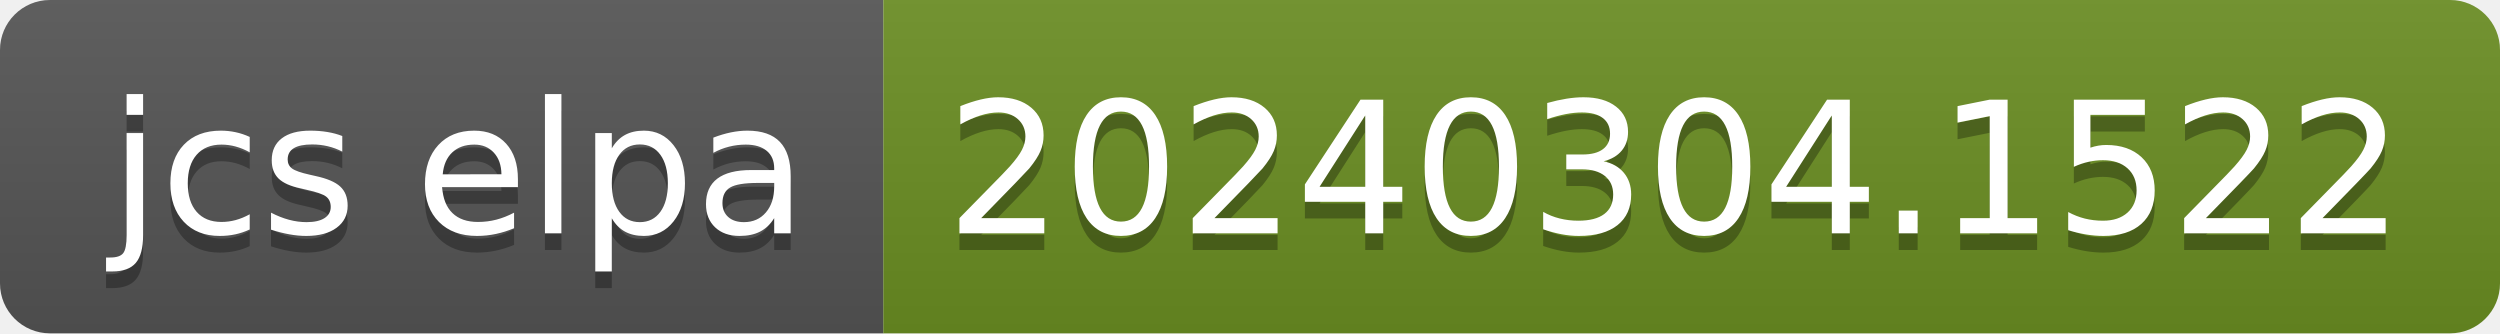
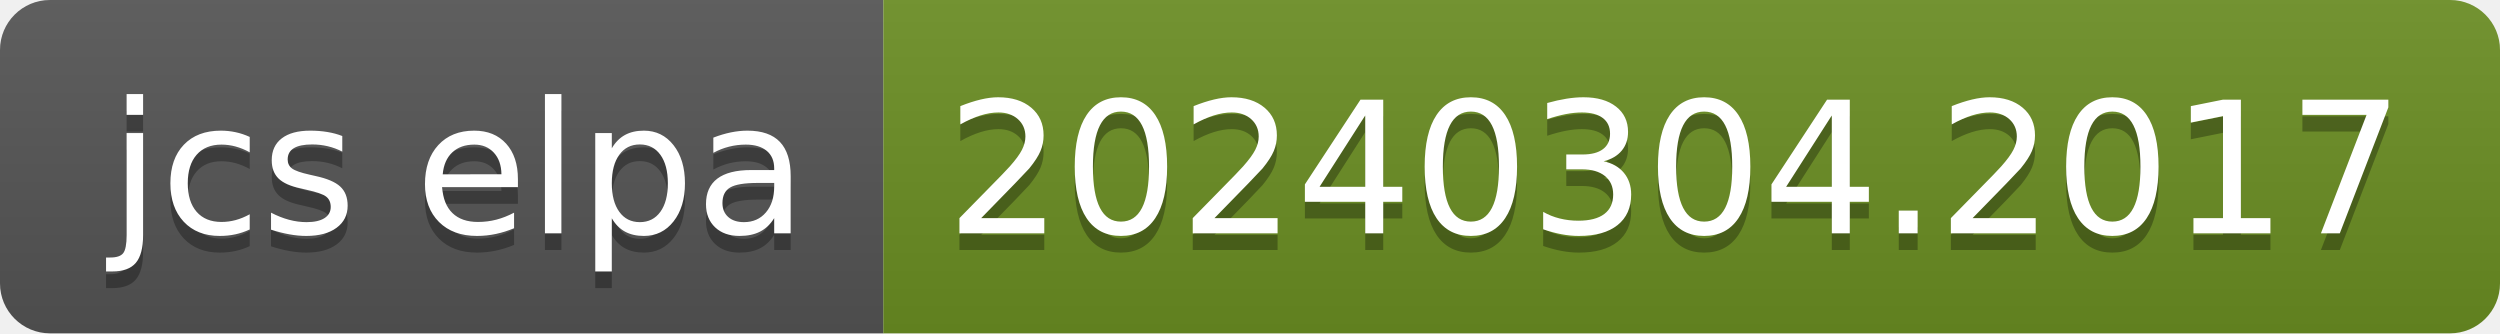
- <svg xmlns="http://www.w3.org/2000/svg" width="150" height="20" role="img" aria-label="jcs elpa: 20240304.1522">
+ <svg xmlns="http://www.w3.org/2000/svg" width="150" height="20" role="img" aria-label="jcs elpa: 20240304.2017">
  <linearGradient id="s" x2="0" y2="100%">
    <stop offset="0" stop-color="#bbb" stop-opacity=".1" />
    <stop offset="1" stop-opacity=".1" />
  </linearGradient>
  <clipPath id="r">
    <rect width="150" height="20" rx="3" fill="#fff" />
  </clipPath>
  <g clip-path="url(#r)">
    <rect width="53" height="20" fill="#555" />
    <rect x="53" width="97" height="20" fill="#6b8e23" />
    <rect width="150" height="20" fill="url(#s)" />
  </g>
  <g fill="#fff" text-anchor="middle" font-family="Verdana,Geneva,DejaVu Sans,sans-serif" text-rendering="geometricPrecision" font-size="110">
    <text aria-hidden="true" x="275" y="150" fill="#010101" fill-opacity=".3" transform="scale(.1)" textLength="430">jcs elpa</text>
    <text x="275" y="140" transform="scale(.1)" fill="#fff" textLength="430">jcs elpa</text>
-     <text aria-hidden="true" x="1005" y="150" fill="#010101" fill-opacity=".3" transform="scale(.1)" textLength="870">20240304.1522</text>
-     <text x="1005" y="140" transform="scale(.1)" fill="#fff" textLength="870">20240304.1522</text>
+     <text aria-hidden="true" x="1005" y="150" fill="#010101" fill-opacity=".3" transform="scale(.1)" textLength="870">20240304.2017</text>
+     <text x="1005" y="140" transform="scale(.1)" fill="#fff" textLength="870">20240304.2017</text>
  </g>
</svg>
